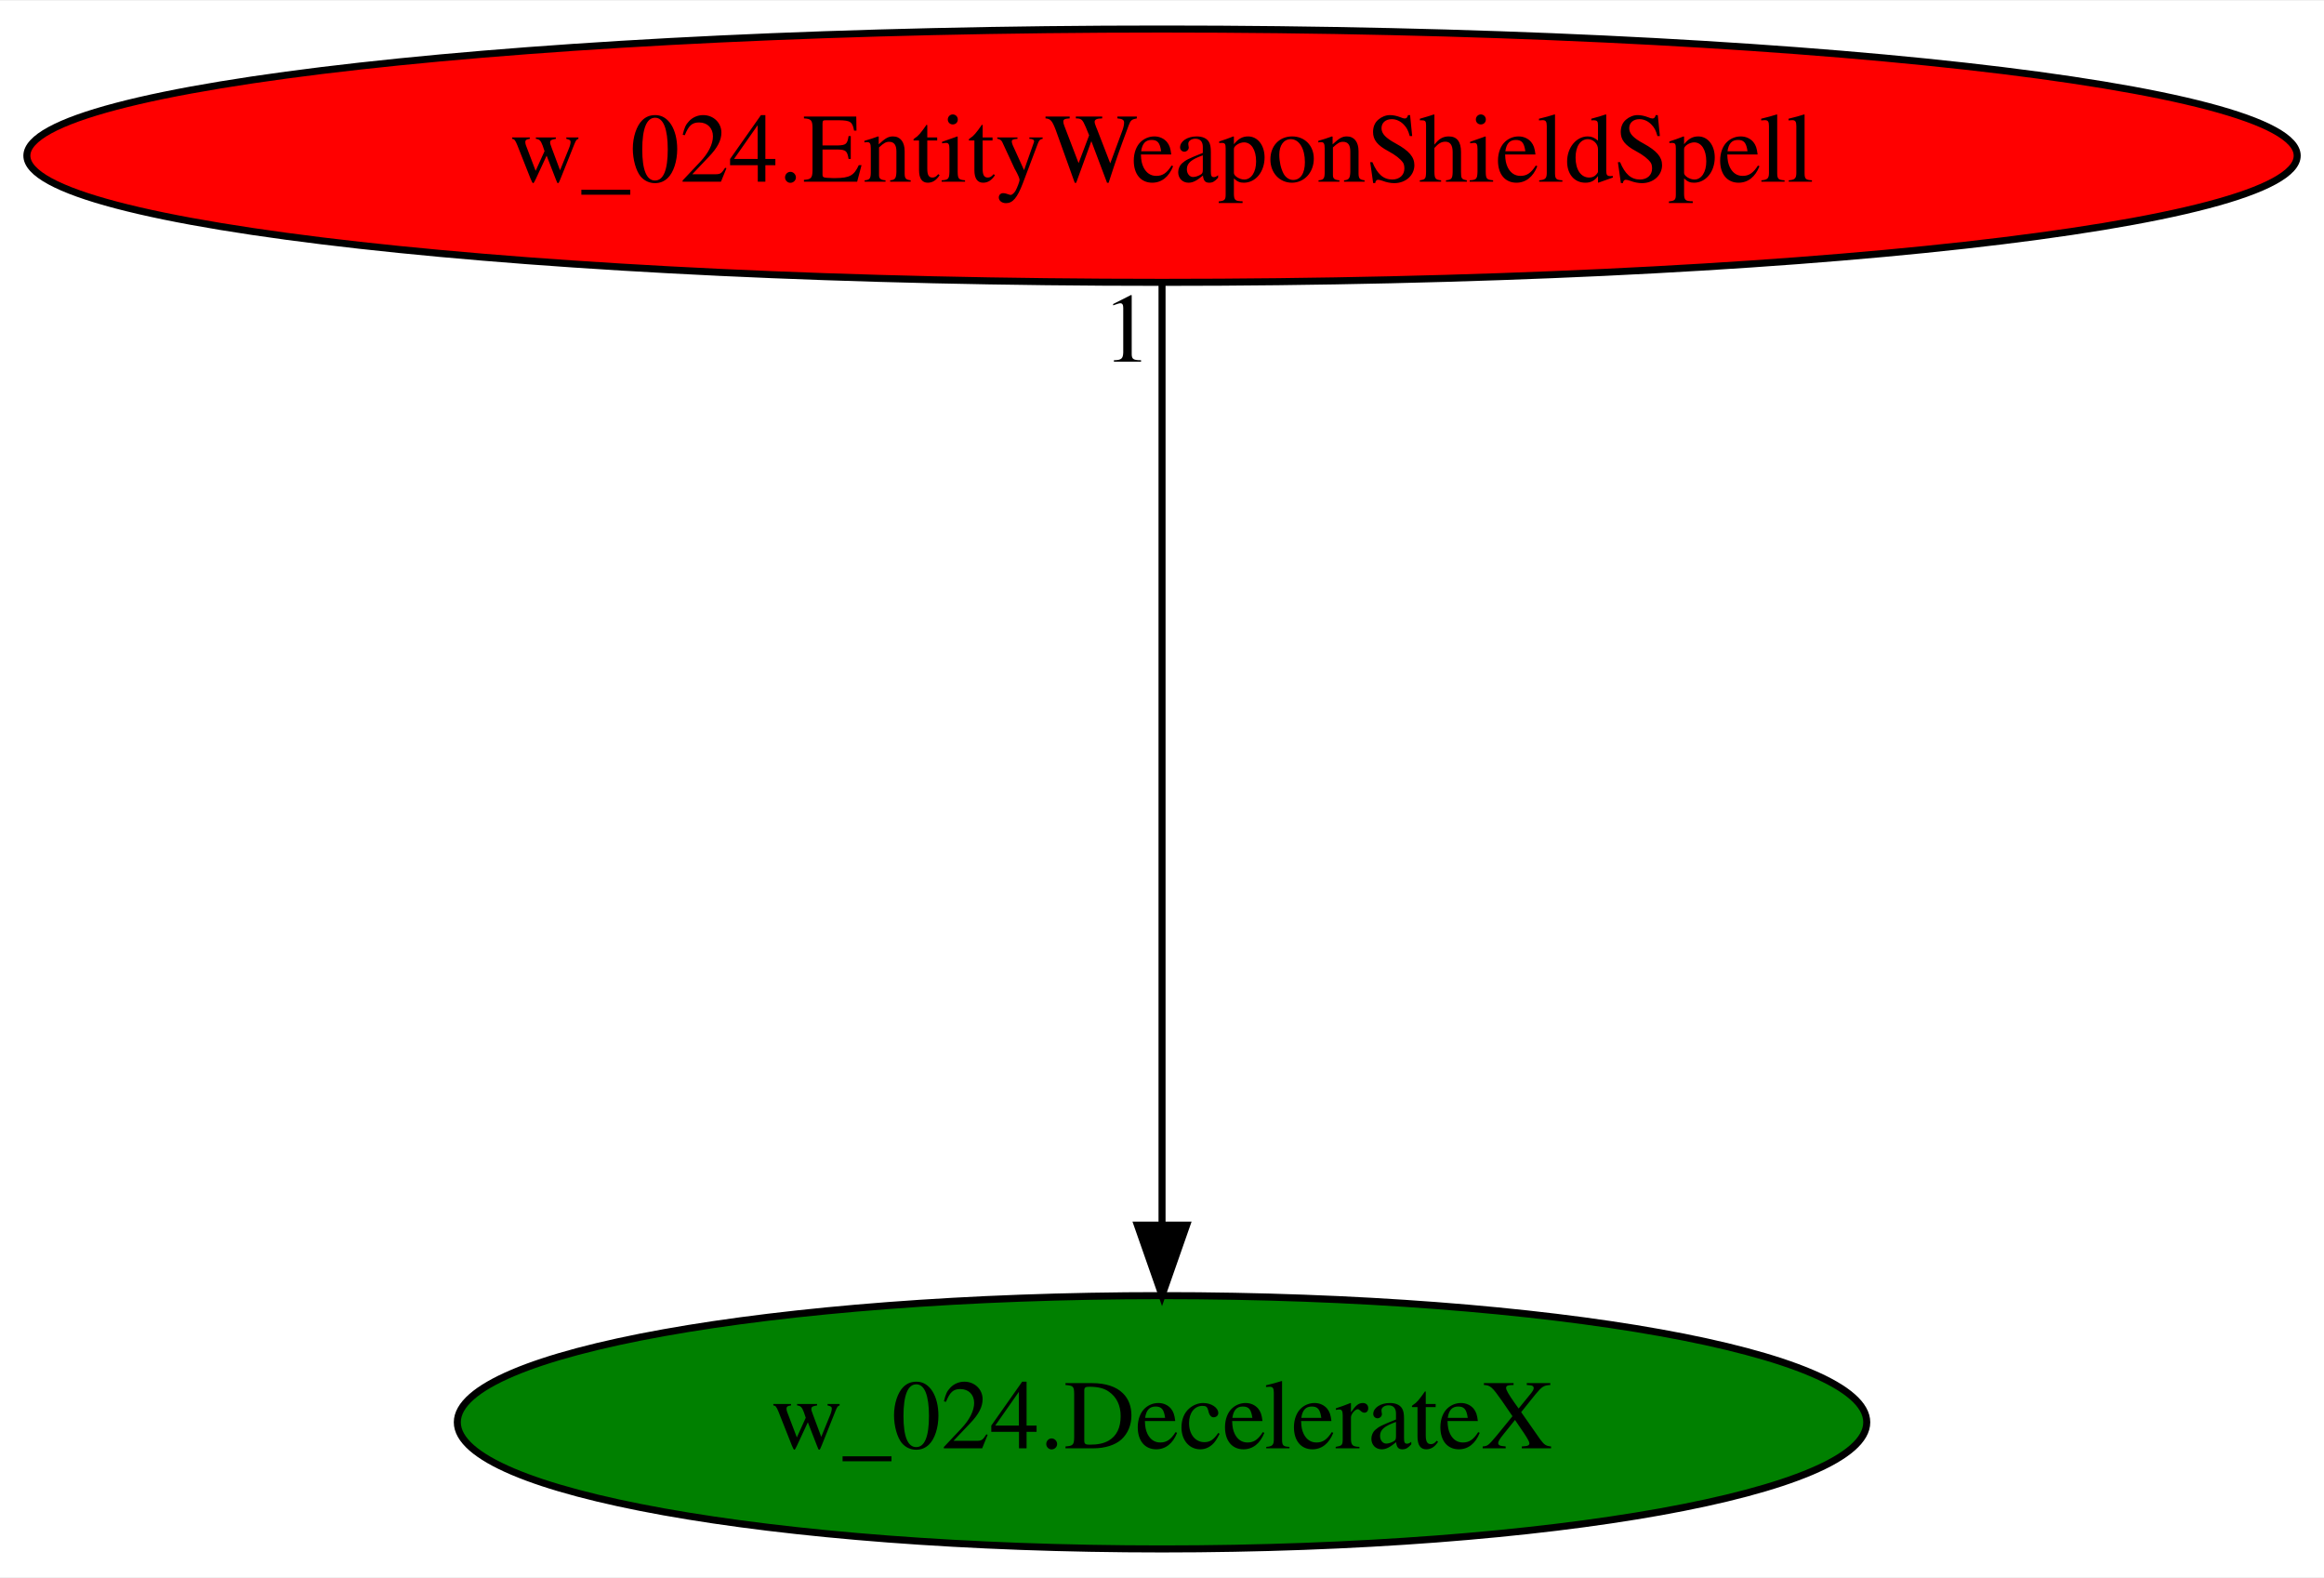
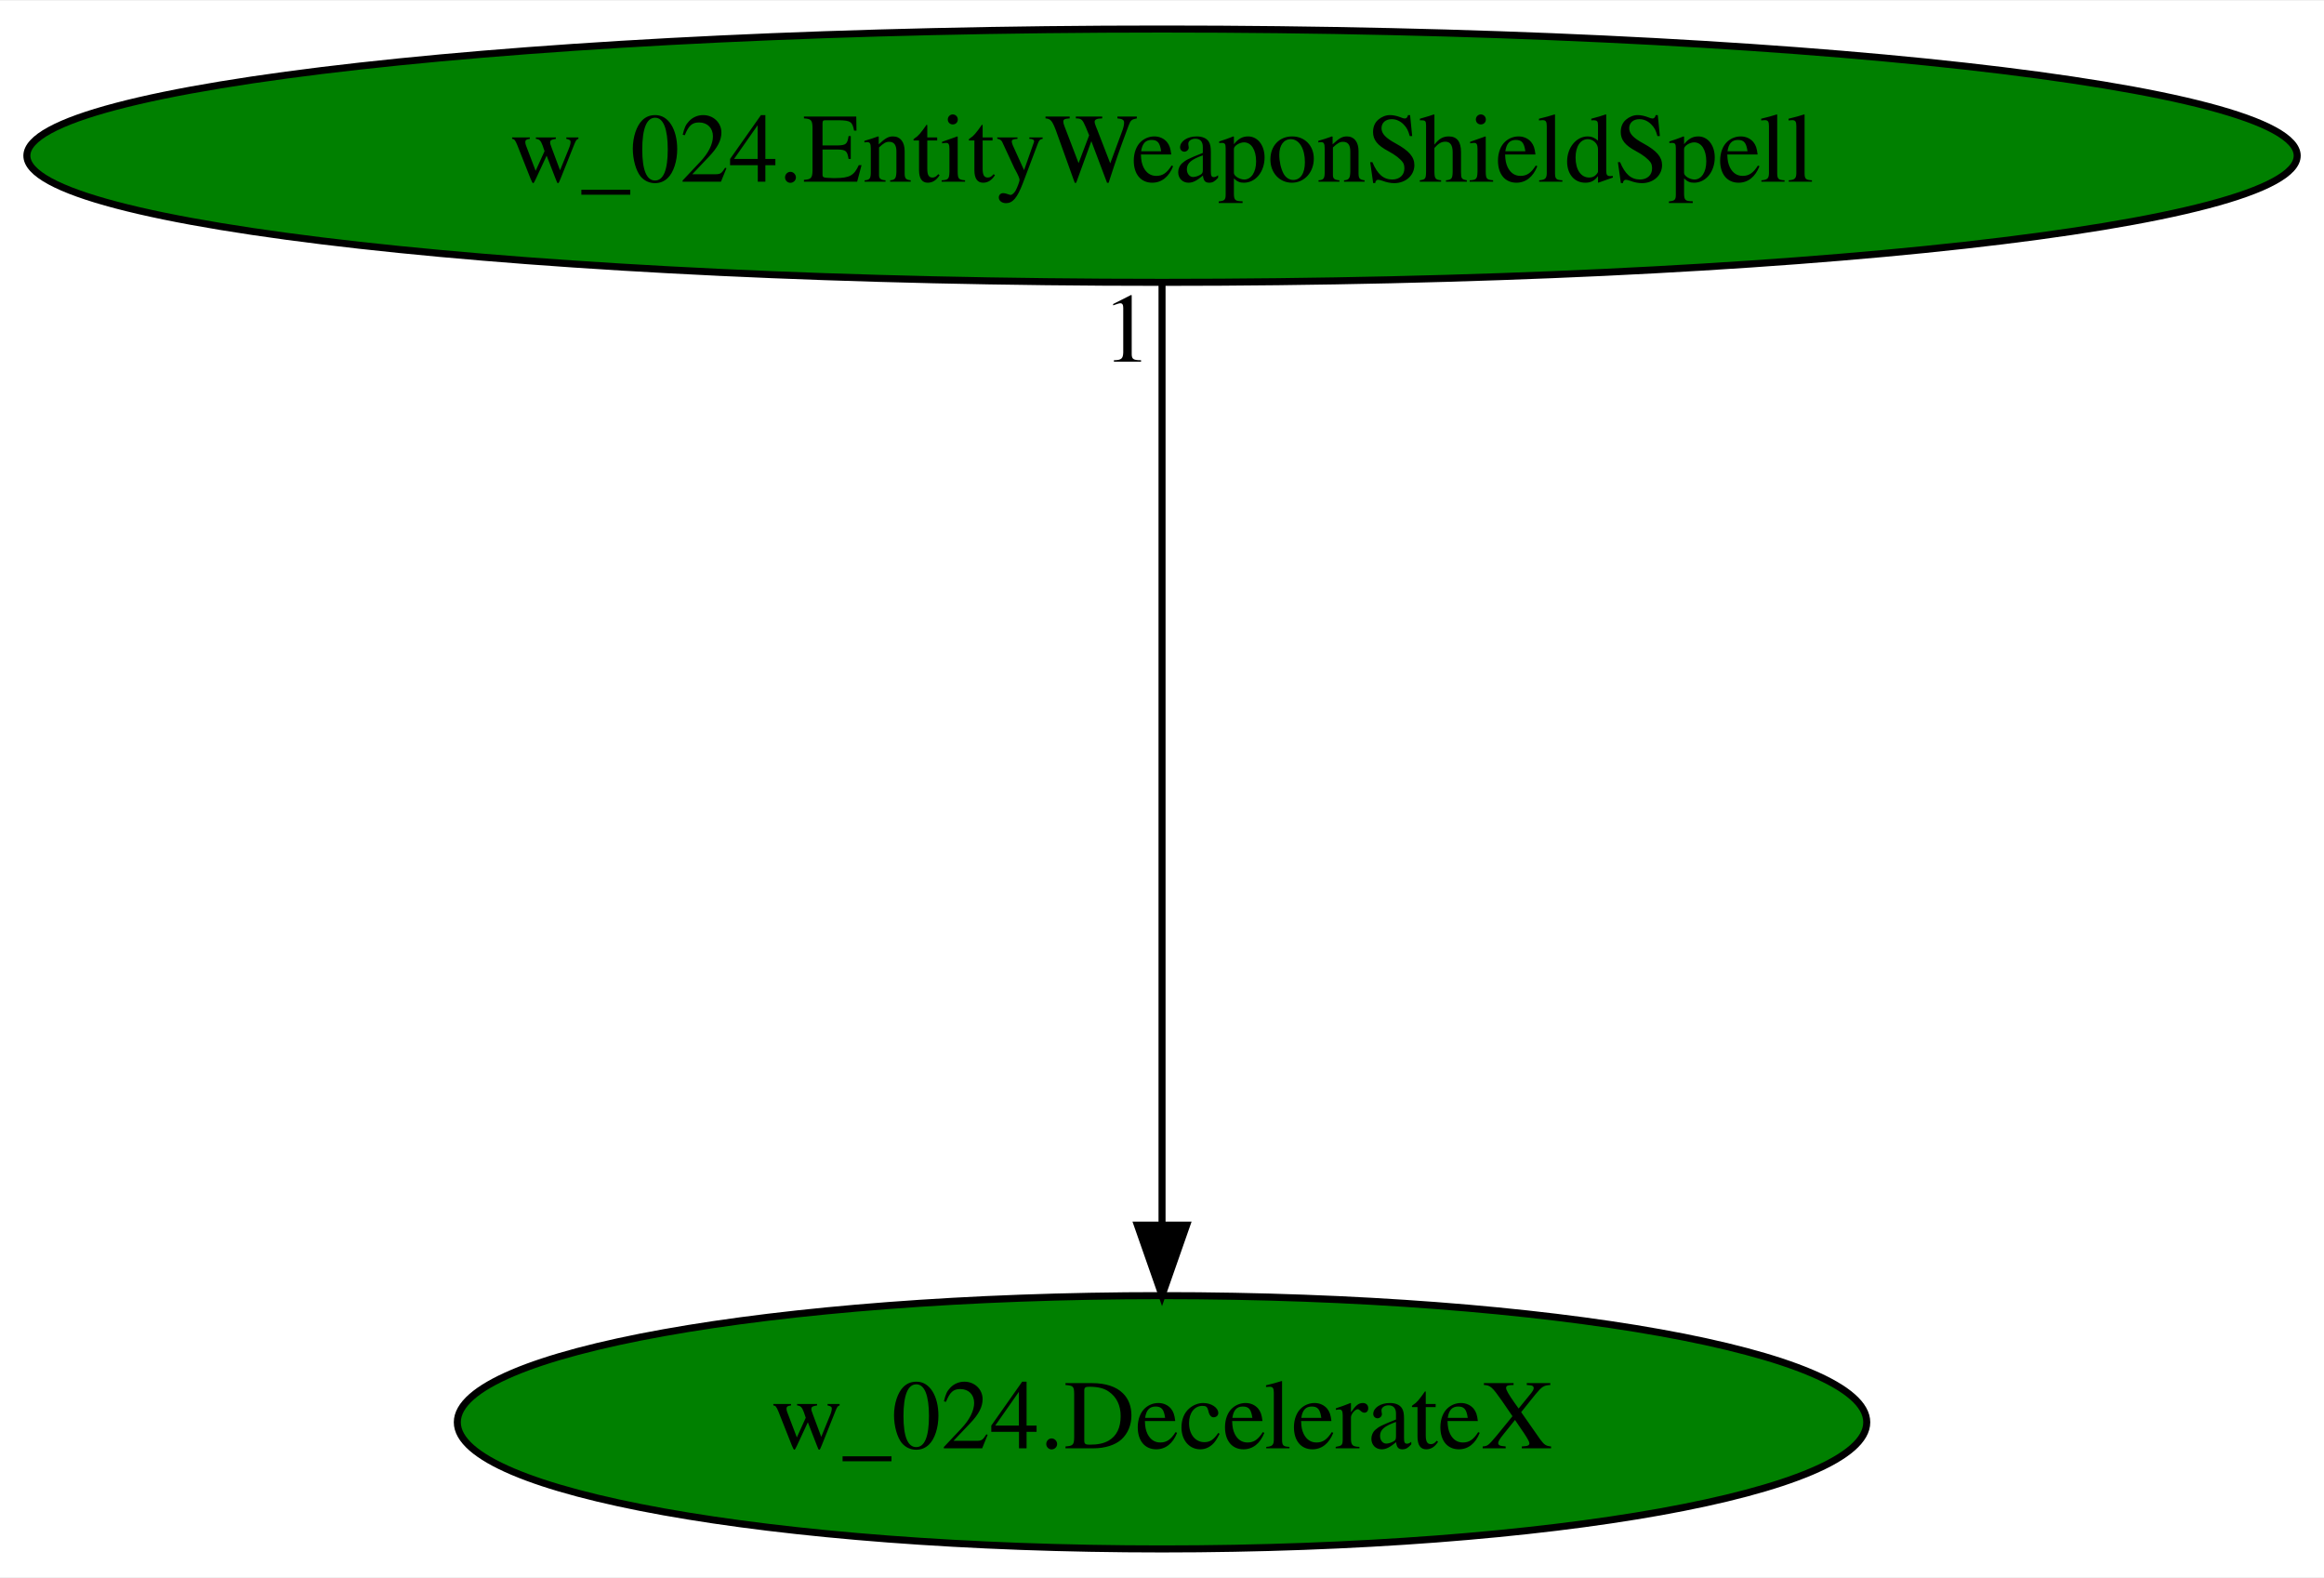
<svg xmlns="http://www.w3.org/2000/svg" xmlns:xlink="http://www.w3.org/1999/xlink" width="330pt" height="224pt" viewBox="0.00 0.00 330.37 224.00">
  <g id="graph0" class="graph" transform="scale(1 1) rotate(0) translate(4 220)">
    <polygon fill="white" stroke="transparent" points="-4,4 -4,-220 326.37,-220 326.37,4 -4,4" />
    <g id="node1" class="node">
      <ellipse fill="green" stroke="black" cx="161.19" cy="-18" rx="100.18" ry="18" />
      <text text-anchor="middle" x="161.19" y="-14.3" font-family="Times,serif" font-size="14.00">w_024.DecelerateX</text>
    </g>
    <g id="node2" class="node">
      <g id="a_node2">
        <a xlink:href="w_024.EntityWeaponShieldSpell.svg" xlink:title="w_024.EntityWeaponShieldSpell">
-           <ellipse fill="red" stroke="black" cx="161.19" cy="-198" rx="161.37" ry="18" />
+           <ellipse fill="green" stroke="black" cx="161.19" cy="-198" rx="161.37" ry="18" />
          <text text-anchor="middle" x="161.19" y="-194.3" font-family="Times,serif" font-size="14.00">w_024.EntityWeaponShieldSpell</text>
        </a>
      </g>
    </g>
    <g id="edge1" class="edge">
      <path fill="none" stroke="black" d="M161.19,-179.93C161.19,-148.97 161.19,-83.3 161.19,-46.13" />
      <polygon fill="black" stroke="black" points="164.69,-46.02 161.19,-36.02 157.69,-46.02 164.69,-46.02" />
      <text text-anchor="middle" x="156.19" y="-168.73" font-family="Times,serif" font-size="14.00">1</text>
    </g>
  </g>
</svg>
